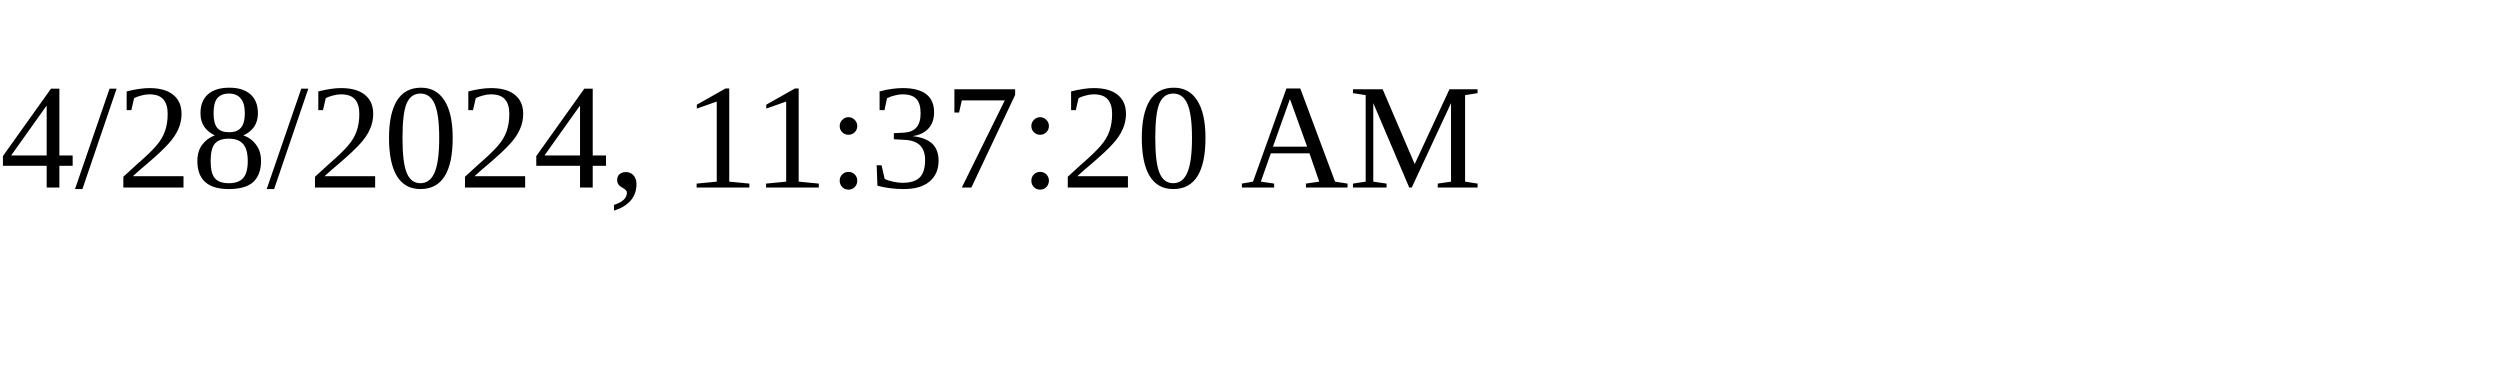
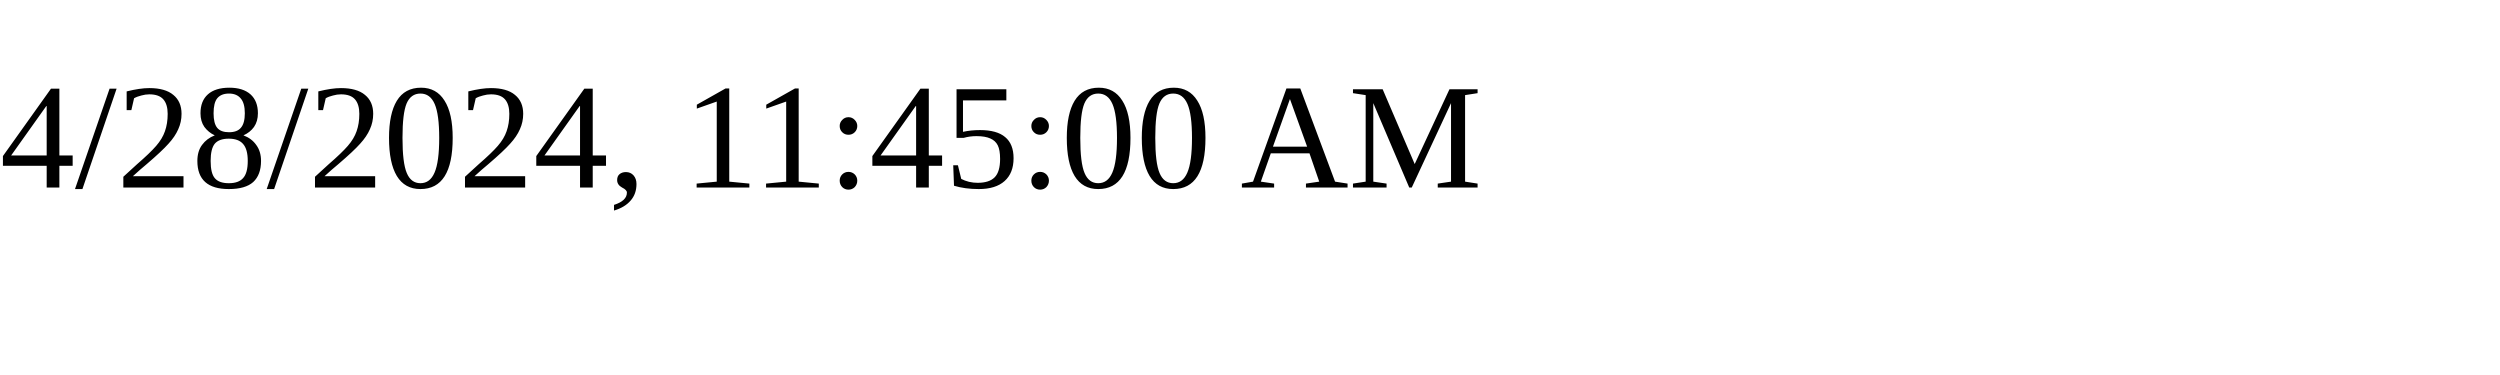
<svg xmlns="http://www.w3.org/2000/svg" height="30" width="200">
-   <text x="0" y="15">4/28/2024, 11:37:20 AM</text>
+   <text x="0" y="15">4/28/2024, 11:45:00 AM</text>
</svg>
